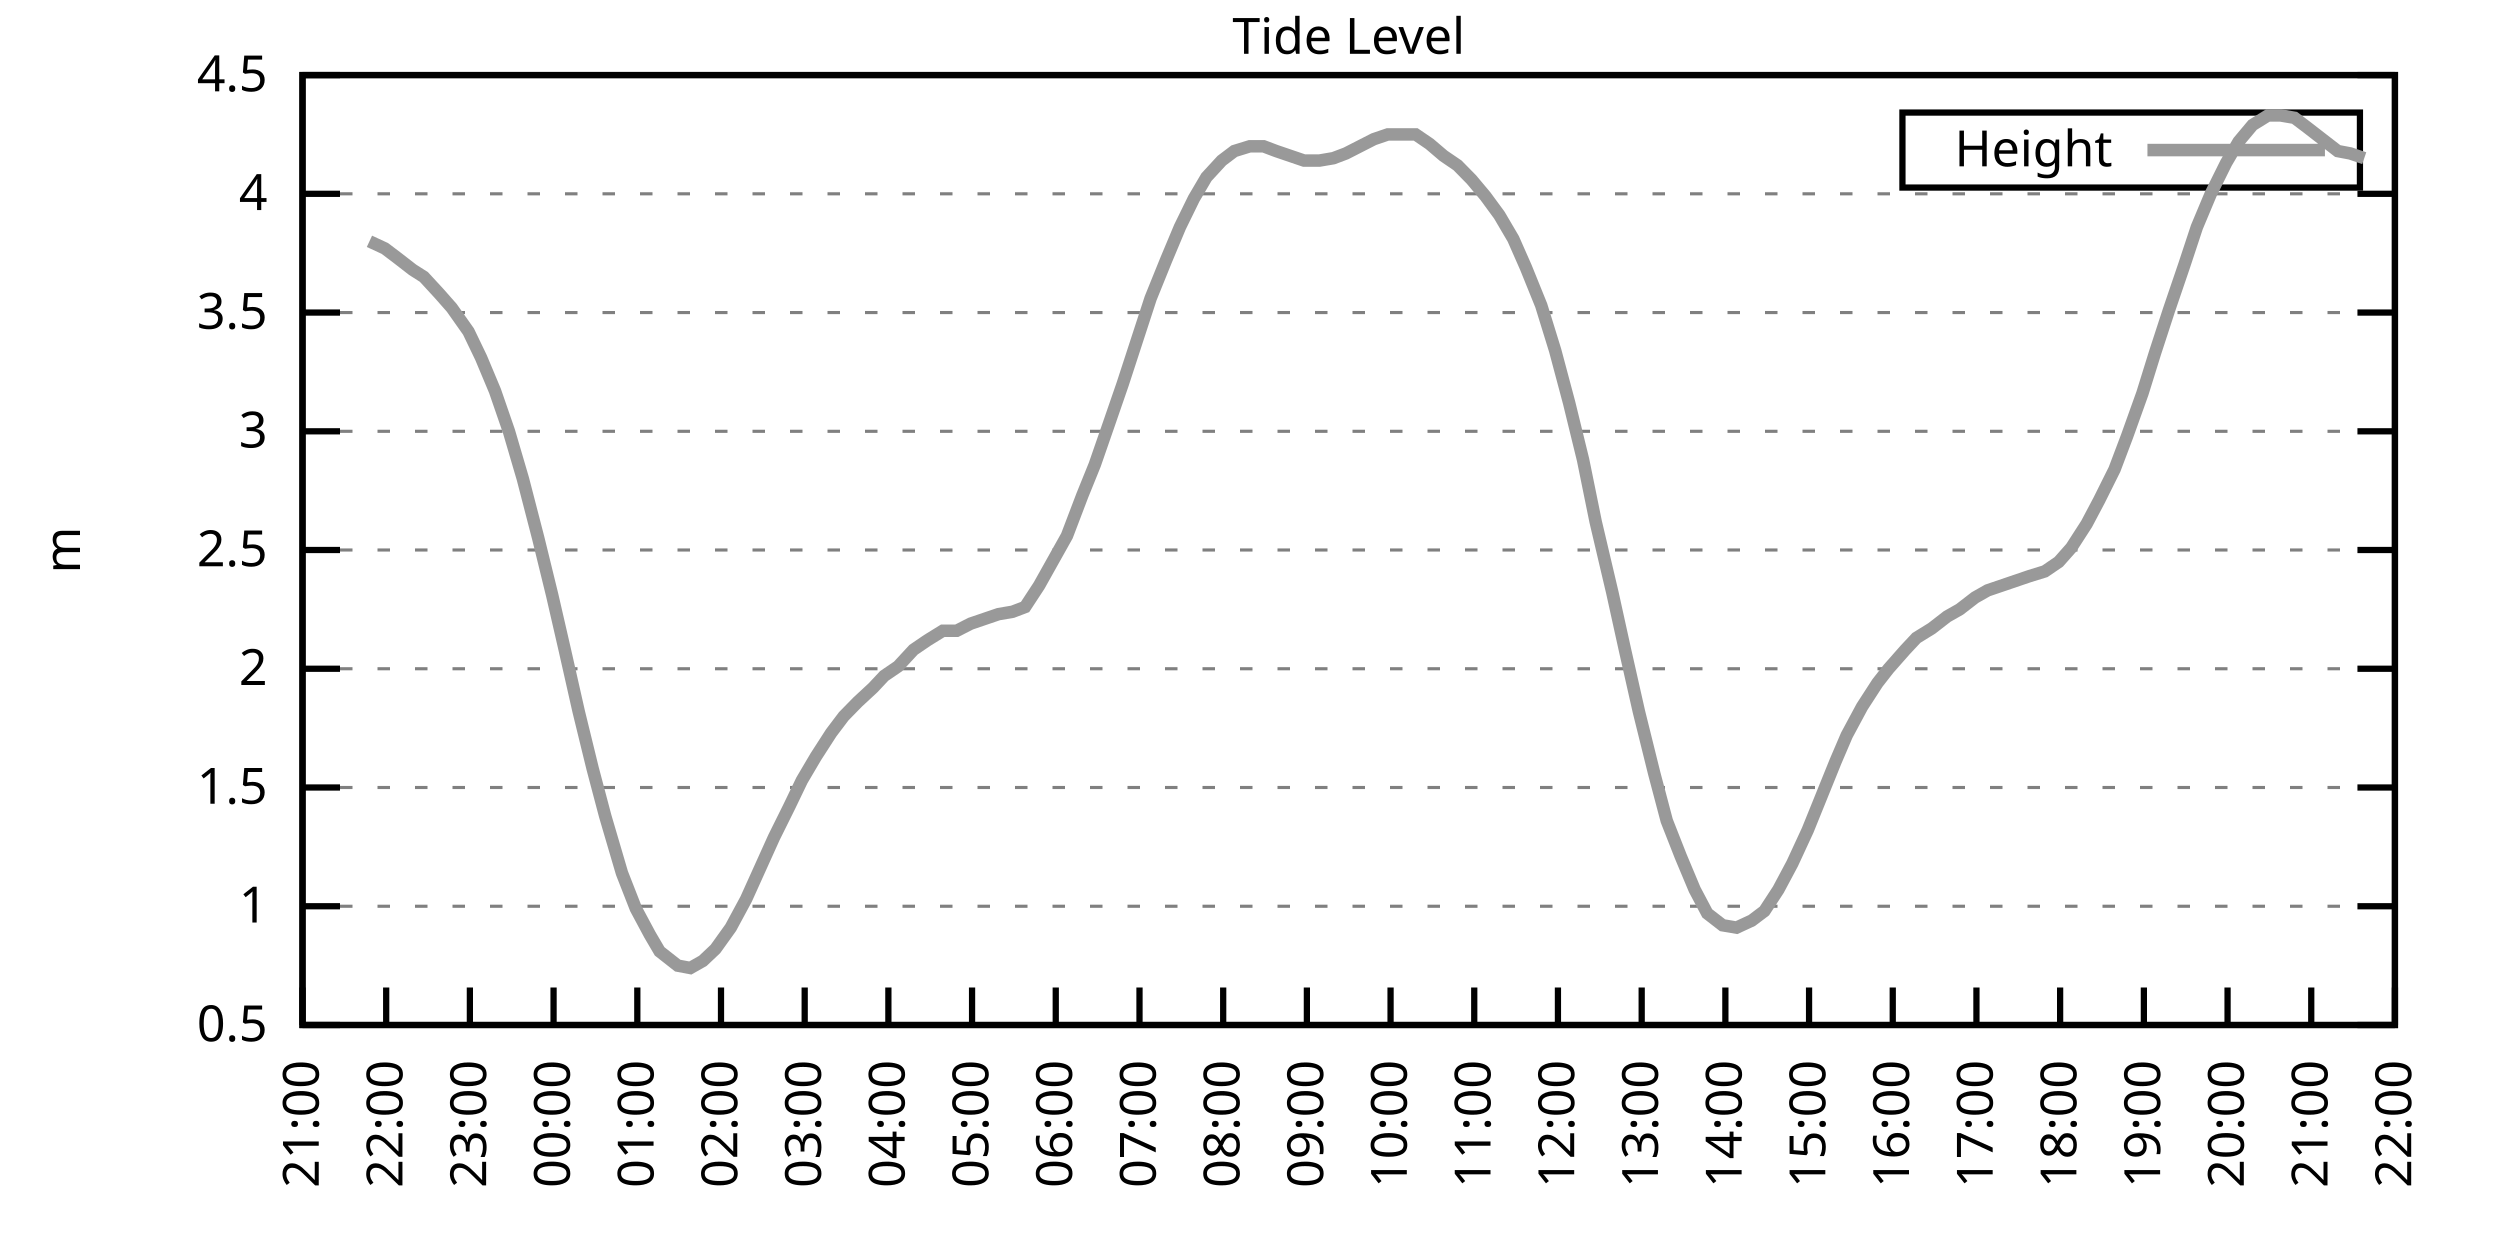
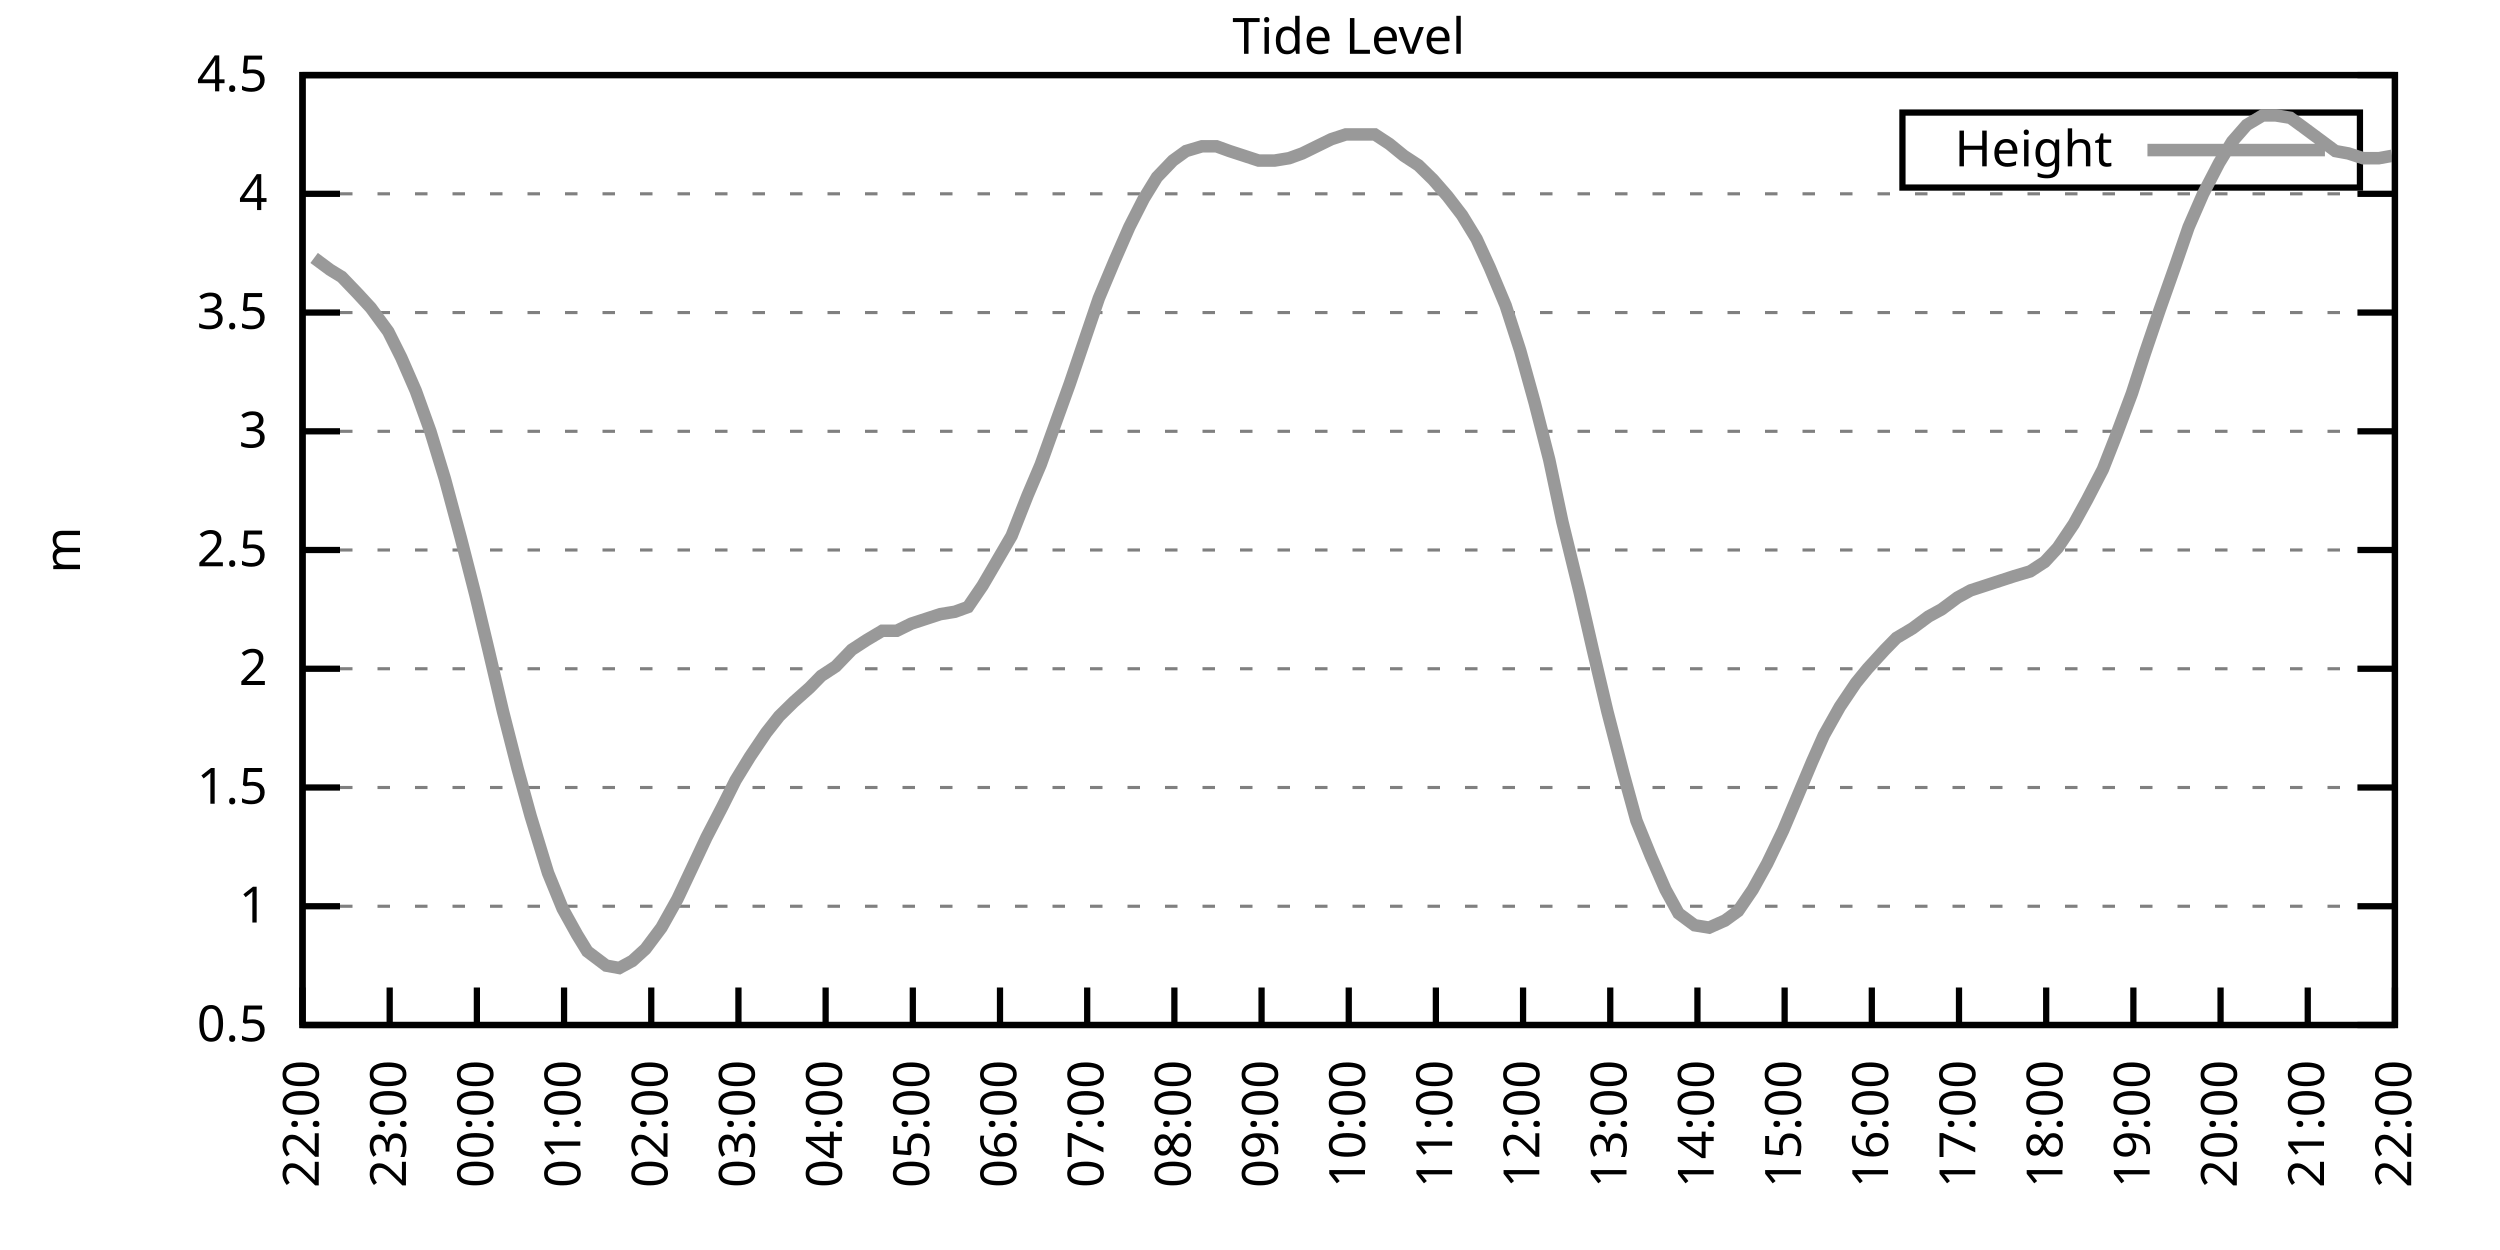
<svg xmlns="http://www.w3.org/2000/svg" xmlns:xlink="http://www.w3.org/1999/xlink" width="400" height="200" viewBox="0 0 400 200">
  <g id="gnuplot_canvas">
    <rect x="0" y="0" width="400" height="200" fill="none" />
    <defs>
      <circle id="gpDot" r="0.5" stroke-width="0.5" stroke="currentColor" />
      <path id="gpPt0" stroke-width="0.333" stroke="currentColor" d="M-1,0 h2 M0,-1 v2" />
      <path id="gpPt1" stroke-width="0.333" stroke="currentColor" d="M-1,-1 L1,1 M1,-1 L-1,1" />
      <path id="gpPt2" stroke-width="0.333" stroke="currentColor" d="M-1,0 L1,0 M0,-1 L0,1 M-1,-1 L1,1 M-1,1 L1,-1" />
      <rect id="gpPt3" stroke-width="0.333" stroke="currentColor" x="-1" y="-1" width="2" height="2" />
      <rect id="gpPt4" stroke-width="0.333" stroke="currentColor" fill="currentColor" x="-1" y="-1" width="2" height="2" />
      <circle id="gpPt5" stroke-width="0.333" stroke="currentColor" cx="0" cy="0" r="1" />
      <use xlink:href="#gpPt5" id="gpPt6" fill="currentColor" stroke="none" />
      <path id="gpPt7" stroke-width="0.333" stroke="currentColor" d="M0,-1.33 L-1.33,0.67 L1.33,0.67 z" />
      <use xlink:href="#gpPt7" id="gpPt8" fill="currentColor" stroke="none" />
      <use xlink:href="#gpPt7" id="gpPt9" stroke="currentColor" transform="rotate(180)" />
      <use xlink:href="#gpPt9" id="gpPt10" fill="currentColor" stroke="none" />
      <use xlink:href="#gpPt3" id="gpPt11" stroke="currentColor" transform="rotate(45)" />
      <use xlink:href="#gpPt11" id="gpPt12" fill="currentColor" stroke="none" />
      <path id="gpPt13" stroke-width="0.333" stroke="currentColor" d="M0,1.330 L1.265,0.411 L0.782,-1.067 L-0.782,-1.076 L-1.265,0.411 z" />
      <use xlink:href="#gpPt13" id="gpPt14" fill="currentColor" stroke="none" />
      <filter id="textbox" filterUnits="objectBoundingBox" x="0" y="0" height="1" width="1">
        <feFlood flood-color="white" flood-opacity="1" result="bgnd" />
        <feComposite in="SourceGraphic" in2="bgnd" operator="atop" />
      </filter>
      <filter id="greybox" filterUnits="objectBoundingBox" x="0" y="0" height="1" width="1">
        <feFlood flood-color="lightgrey" flood-opacity="1" result="grey" />
        <feComposite in="SourceGraphic" in2="grey" operator="atop" />
      </filter>
    </defs>
    <g fill="none" color="white" stroke="currentColor" stroke-width="1.00" stroke-linecap="butt" stroke-linejoin="miter">
</g>
    <g fill="none" color="black" stroke="currentColor" stroke-width="1.00" stroke-linecap="butt" stroke-linejoin="miter">
      <g stroke="none" shape-rendering="crispEdges">
        <polygon fill="rgb(255, 255, 255)" points="48.40,164.00 383.18,164.00 383.18,12.02 48.40,12.02 " />
      </g>
    </g>
    <g fill="none" color="black" stroke="currentColor" stroke-width="1.00" stroke-linecap="butt" stroke-linejoin="miter">
</g>
    <g fill="none" color="black" stroke="black" stroke-width="0.50" stroke-linecap="butt" stroke-linejoin="miter">
</g>
    <g fill="none" color="gray" stroke="currentColor" stroke-width="0.50" stroke-linecap="butt" stroke-linejoin="miter">
      <path stroke="gray" stroke-dasharray="2,4" class="gridline" d="M48.40,164.00 L383.19,164.00  " />
    </g>
    <g fill="none" color="gray" stroke="gray" stroke-width="1.00" stroke-linecap="butt" stroke-linejoin="miter">
</g>
    <g fill="none" color="black" stroke="currentColor" stroke-width="1.00" stroke-linecap="butt" stroke-linejoin="miter">
      <path stroke="black" d="M48.40,164.00 L54.40,164.00 M383.19,164.00 L377.19,164.00  " />
      <g transform="translate(42.80,166.60)" stroke="none" fill="black" font-family="Sans" font-size="8.00" text-anchor="end">
        <text>
          <tspan font-family="Sans"> 0.5</tspan>
        </text>
      </g>
    </g>
    <g fill="none" color="black" stroke="currentColor" stroke-width="1.00" stroke-linecap="butt" stroke-linejoin="miter">
</g>
    <g fill="none" color="black" stroke="black" stroke-width="0.50" stroke-linecap="butt" stroke-linejoin="miter">
</g>
    <g fill="none" color="gray" stroke="currentColor" stroke-width="0.50" stroke-linecap="butt" stroke-linejoin="miter">
      <path stroke="gray" stroke-dasharray="2,4" class="gridline" d="M48.40,145.00 L383.19,145.00  " />
    </g>
    <g fill="none" color="gray" stroke="gray" stroke-width="1.00" stroke-linecap="butt" stroke-linejoin="miter">
</g>
    <g fill="none" color="black" stroke="currentColor" stroke-width="1.00" stroke-linecap="butt" stroke-linejoin="miter">
      <path stroke="black" d="M48.40,145.00 L54.40,145.00 M383.19,145.00 L377.19,145.00  " />
      <g transform="translate(42.80,147.60)" stroke="none" fill="black" font-family="Sans" font-size="8.00" text-anchor="end">
        <text>
          <tspan font-family="Sans"> 1</tspan>
        </text>
      </g>
    </g>
    <g fill="none" color="black" stroke="currentColor" stroke-width="1.00" stroke-linecap="butt" stroke-linejoin="miter">
</g>
    <g fill="none" color="black" stroke="black" stroke-width="0.50" stroke-linecap="butt" stroke-linejoin="miter">
</g>
    <g fill="none" color="gray" stroke="currentColor" stroke-width="0.50" stroke-linecap="butt" stroke-linejoin="miter">
      <path stroke="gray" stroke-dasharray="2,4" class="gridline" d="M48.40,126.00 L383.19,126.00  " />
    </g>
    <g fill="none" color="gray" stroke="gray" stroke-width="1.00" stroke-linecap="butt" stroke-linejoin="miter">
</g>
    <g fill="none" color="black" stroke="currentColor" stroke-width="1.00" stroke-linecap="butt" stroke-linejoin="miter">
      <path stroke="black" d="M48.40,126.00 L54.40,126.00 M383.19,126.00 L377.19,126.00  " />
      <g transform="translate(42.80,128.60)" stroke="none" fill="black" font-family="Sans" font-size="8.00" text-anchor="end">
        <text>
          <tspan font-family="Sans"> 1.5</tspan>
        </text>
      </g>
    </g>
    <g fill="none" color="black" stroke="currentColor" stroke-width="1.00" stroke-linecap="butt" stroke-linejoin="miter">
</g>
    <g fill="none" color="black" stroke="black" stroke-width="0.50" stroke-linecap="butt" stroke-linejoin="miter">
</g>
    <g fill="none" color="gray" stroke="currentColor" stroke-width="0.50" stroke-linecap="butt" stroke-linejoin="miter">
      <path stroke="gray" stroke-dasharray="2,4" class="gridline" d="M48.40,107.00 L383.19,107.00  " />
    </g>
    <g fill="none" color="gray" stroke="gray" stroke-width="1.00" stroke-linecap="butt" stroke-linejoin="miter">
</g>
    <g fill="none" color="black" stroke="currentColor" stroke-width="1.00" stroke-linecap="butt" stroke-linejoin="miter">
      <path stroke="black" d="M48.40,107.00 L54.40,107.00 M383.19,107.00 L377.19,107.00  " />
      <g transform="translate(42.80,109.60)" stroke="none" fill="black" font-family="Sans" font-size="8.00" text-anchor="end">
        <text>
          <tspan font-family="Sans"> 2</tspan>
        </text>
      </g>
    </g>
    <g fill="none" color="black" stroke="currentColor" stroke-width="1.00" stroke-linecap="butt" stroke-linejoin="miter">
</g>
    <g fill="none" color="black" stroke="black" stroke-width="0.50" stroke-linecap="butt" stroke-linejoin="miter">
</g>
    <g fill="none" color="gray" stroke="currentColor" stroke-width="0.50" stroke-linecap="butt" stroke-linejoin="miter">
      <path stroke="gray" stroke-dasharray="2,4" class="gridline" d="M48.40,88.00 L383.19,88.00  " />
    </g>
    <g fill="none" color="gray" stroke="gray" stroke-width="1.00" stroke-linecap="butt" stroke-linejoin="miter">
</g>
    <g fill="none" color="black" stroke="currentColor" stroke-width="1.00" stroke-linecap="butt" stroke-linejoin="miter">
      <path stroke="black" d="M48.40,88.00 L54.40,88.00 M383.19,88.00 L377.19,88.00  " />
      <g transform="translate(42.80,90.60)" stroke="none" fill="black" font-family="Sans" font-size="8.00" text-anchor="end">
        <text>
          <tspan font-family="Sans"> 2.5</tspan>
        </text>
      </g>
    </g>
    <g fill="none" color="black" stroke="currentColor" stroke-width="1.00" stroke-linecap="butt" stroke-linejoin="miter">
</g>
    <g fill="none" color="black" stroke="black" stroke-width="0.50" stroke-linecap="butt" stroke-linejoin="miter">
</g>
    <g fill="none" color="gray" stroke="currentColor" stroke-width="0.50" stroke-linecap="butt" stroke-linejoin="miter">
      <path stroke="gray" stroke-dasharray="2,4" class="gridline" d="M48.40,69.01 L383.19,69.01  " />
    </g>
    <g fill="none" color="gray" stroke="gray" stroke-width="1.00" stroke-linecap="butt" stroke-linejoin="miter">
</g>
    <g fill="none" color="black" stroke="currentColor" stroke-width="1.00" stroke-linecap="butt" stroke-linejoin="miter">
      <path stroke="black" d="M48.40,69.01 L54.40,69.01 M383.19,69.01 L377.19,69.01  " />
      <g transform="translate(42.80,71.61)" stroke="none" fill="black" font-family="Sans" font-size="8.00" text-anchor="end">
        <text>
          <tspan font-family="Sans"> 3</tspan>
        </text>
      </g>
    </g>
    <g fill="none" color="black" stroke="currentColor" stroke-width="1.00" stroke-linecap="butt" stroke-linejoin="miter">
</g>
    <g fill="none" color="black" stroke="black" stroke-width="0.50" stroke-linecap="butt" stroke-linejoin="miter">
</g>
    <g fill="none" color="gray" stroke="currentColor" stroke-width="0.50" stroke-linecap="butt" stroke-linejoin="miter">
      <path stroke="gray" stroke-dasharray="2,4" class="gridline" d="M48.40,50.01 L383.19,50.01  " />
    </g>
    <g fill="none" color="gray" stroke="gray" stroke-width="1.00" stroke-linecap="butt" stroke-linejoin="miter">
</g>
    <g fill="none" color="black" stroke="currentColor" stroke-width="1.00" stroke-linecap="butt" stroke-linejoin="miter">
      <path stroke="black" d="M48.40,50.01 L54.40,50.01 M383.19,50.01 L377.19,50.01  " />
      <g transform="translate(42.80,52.61)" stroke="none" fill="black" font-family="Sans" font-size="8.00" text-anchor="end">
        <text>
          <tspan font-family="Sans"> 3.5</tspan>
        </text>
      </g>
    </g>
    <g fill="none" color="black" stroke="currentColor" stroke-width="1.00" stroke-linecap="butt" stroke-linejoin="miter">
</g>
    <g fill="none" color="black" stroke="black" stroke-width="0.50" stroke-linecap="butt" stroke-linejoin="miter">
</g>
    <g fill="none" color="gray" stroke="currentColor" stroke-width="0.50" stroke-linecap="butt" stroke-linejoin="miter">
      <path stroke="gray" stroke-dasharray="2,4" class="gridline" d="M48.40,31.01 L383.19,31.01  " />
    </g>
    <g fill="none" color="gray" stroke="gray" stroke-width="1.00" stroke-linecap="butt" stroke-linejoin="miter">
</g>
    <g fill="none" color="black" stroke="currentColor" stroke-width="1.00" stroke-linecap="butt" stroke-linejoin="miter">
      <path stroke="black" d="M48.40,31.01 L54.40,31.01 M383.19,31.01 L377.19,31.01  " />
      <g transform="translate(42.80,33.61)" stroke="none" fill="black" font-family="Sans" font-size="8.00" text-anchor="end">
        <text>
          <tspan font-family="Sans"> 4</tspan>
        </text>
      </g>
    </g>
    <g fill="none" color="black" stroke="currentColor" stroke-width="1.00" stroke-linecap="butt" stroke-linejoin="miter">
</g>
    <g fill="none" color="black" stroke="black" stroke-width="0.50" stroke-linecap="butt" stroke-linejoin="miter">
</g>
    <g fill="none" color="gray" stroke="currentColor" stroke-width="0.50" stroke-linecap="butt" stroke-linejoin="miter">
      <path stroke="gray" stroke-dasharray="2,4" class="gridline" d="M48.40,12.01 L383.19,12.01  " />
    </g>
    <g fill="none" color="gray" stroke="gray" stroke-width="1.00" stroke-linecap="butt" stroke-linejoin="miter">
</g>
    <g fill="none" color="black" stroke="currentColor" stroke-width="1.00" stroke-linecap="butt" stroke-linejoin="miter">
      <path stroke="black" d="M48.40,12.01 L54.40,12.01 M383.19,12.01 L377.19,12.01  " />
      <g transform="translate(42.80,14.61)" stroke="none" fill="black" font-family="Sans" font-size="8.00" text-anchor="end">
        <text>
          <tspan font-family="Sans"> 4.5</tspan>
        </text>
      </g>
    </g>
    <g fill="none" color="black" stroke="currentColor" stroke-width="1.00" stroke-linecap="butt" stroke-linejoin="miter">
      <path stroke="black" d="M48.40,164.00 L48.40,158.00  " />
      <g transform="translate(51.00,169.60) rotate(270.00)" stroke="none" fill="black" font-family="Sans" font-size="8.00" text-anchor="end">
        <text>
-           <tspan font-family="Sans">21:00</tspan>
-         </text>
-       </g>
-     </g>
-     <g fill="none" color="black" stroke="currentColor" stroke-width="1.00" stroke-linecap="butt" stroke-linejoin="miter">
-       <path stroke="black" d="M61.79,164.00 L61.79,158.00  " />
-       <g transform="translate(64.39,169.60) rotate(270.00)" stroke="none" fill="black" font-family="Sans" font-size="8.00" text-anchor="end">
-         <text>
          <tspan font-family="Sans">22:00</tspan>
        </text>
      </g>
    </g>
    <g fill="none" color="black" stroke="currentColor" stroke-width="1.00" stroke-linecap="butt" stroke-linejoin="miter">
-       <path stroke="black" d="M75.18,164.00 L75.18,158.00  " />
-       <g transform="translate(77.78,169.60) rotate(270.00)" stroke="none" fill="black" font-family="Sans" font-size="8.00" text-anchor="end">
+       <path stroke="black" d="M62.35,164.00 L62.35,158.00  " />
+       <g transform="translate(64.95,169.60) rotate(270.00)" stroke="none" fill="black" font-family="Sans" font-size="8.00" text-anchor="end">
        <text>
          <tspan font-family="Sans">23:00</tspan>
        </text>
      </g>
    </g>
    <g fill="none" color="black" stroke="currentColor" stroke-width="1.00" stroke-linecap="butt" stroke-linejoin="miter">
-       <path stroke="black" d="M88.57,164.00 L88.57,158.00  " />
-       <g transform="translate(91.17,169.60) rotate(270.00)" stroke="none" fill="black" font-family="Sans" font-size="8.00" text-anchor="end">
+       <path stroke="black" d="M76.30,164.00 L76.30,158.00  " />
+       <g transform="translate(78.90,169.60) rotate(270.00)" stroke="none" fill="black" font-family="Sans" font-size="8.00" text-anchor="end">
        <text>
          <tspan font-family="Sans">00:00</tspan>
        </text>
      </g>
    </g>
    <g fill="none" color="black" stroke="currentColor" stroke-width="1.00" stroke-linecap="butt" stroke-linejoin="miter">
-       <path stroke="black" d="M101.97,164.00 L101.97,158.00  " />
-       <g transform="translate(104.57,169.60) rotate(270.00)" stroke="none" fill="black" font-family="Sans" font-size="8.00" text-anchor="end">
+       <path stroke="black" d="M90.25,164.00 L90.25,158.00  " />
+       <g transform="translate(92.85,169.60) rotate(270.00)" stroke="none" fill="black" font-family="Sans" font-size="8.00" text-anchor="end">
        <text>
          <tspan font-family="Sans">01:00</tspan>
        </text>
      </g>
    </g>
    <g fill="none" color="black" stroke="currentColor" stroke-width="1.00" stroke-linecap="butt" stroke-linejoin="miter">
-       <path stroke="black" d="M115.36,164.00 L115.36,158.00  " />
-       <g transform="translate(117.96,169.60) rotate(270.00)" stroke="none" fill="black" font-family="Sans" font-size="8.00" text-anchor="end">
+       <path stroke="black" d="M104.20,164.00 L104.20,158.00  " />
+       <g transform="translate(106.80,169.60) rotate(270.00)" stroke="none" fill="black" font-family="Sans" font-size="8.00" text-anchor="end">
        <text>
          <tspan font-family="Sans">02:00</tspan>
        </text>
      </g>
    </g>
    <g fill="none" color="black" stroke="currentColor" stroke-width="1.00" stroke-linecap="butt" stroke-linejoin="miter">
-       <path stroke="black" d="M128.75,164.00 L128.75,158.00  " />
-       <g transform="translate(131.35,169.60) rotate(270.00)" stroke="none" fill="black" font-family="Sans" font-size="8.00" text-anchor="end">
+       <path stroke="black" d="M118.15,164.00 L118.15,158.00  " />
+       <g transform="translate(120.75,169.60) rotate(270.00)" stroke="none" fill="black" font-family="Sans" font-size="8.00" text-anchor="end">
        <text>
          <tspan font-family="Sans">03:00</tspan>
        </text>
      </g>
    </g>
    <g fill="none" color="black" stroke="currentColor" stroke-width="1.00" stroke-linecap="butt" stroke-linejoin="miter">
-       <path stroke="black" d="M142.14,164.00 L142.14,158.00  " />
-       <g transform="translate(144.74,169.60) rotate(270.00)" stroke="none" fill="black" font-family="Sans" font-size="8.00" text-anchor="end">
+       <path stroke="black" d="M132.10,164.00 L132.10,158.00  " />
+       <g transform="translate(134.70,169.60) rotate(270.00)" stroke="none" fill="black" font-family="Sans" font-size="8.00" text-anchor="end">
        <text>
          <tspan font-family="Sans">04:00</tspan>
        </text>
      </g>
    </g>
    <g fill="none" color="black" stroke="currentColor" stroke-width="1.00" stroke-linecap="butt" stroke-linejoin="miter">
-       <path stroke="black" d="M155.53,164.00 L155.53,158.00  " />
-       <g transform="translate(158.13,169.60) rotate(270.00)" stroke="none" fill="black" font-family="Sans" font-size="8.00" text-anchor="end">
+       <path stroke="black" d="M146.05,164.00 L146.05,158.00  " />
+       <g transform="translate(148.65,169.60) rotate(270.00)" stroke="none" fill="black" font-family="Sans" font-size="8.00" text-anchor="end">
        <text>
          <tspan font-family="Sans">05:00</tspan>
        </text>
      </g>
    </g>
    <g fill="none" color="black" stroke="currentColor" stroke-width="1.00" stroke-linecap="butt" stroke-linejoin="miter">
-       <path stroke="black" d="M168.92,164.00 L168.92,158.00  " />
-       <g transform="translate(171.52,169.60) rotate(270.00)" stroke="none" fill="black" font-family="Sans" font-size="8.00" text-anchor="end">
+       <path stroke="black" d="M160.00,164.00 L160.00,158.00  " />
+       <g transform="translate(162.60,169.60) rotate(270.00)" stroke="none" fill="black" font-family="Sans" font-size="8.00" text-anchor="end">
        <text>
          <tspan font-family="Sans">06:00</tspan>
        </text>
      </g>
    </g>
    <g fill="none" color="black" stroke="currentColor" stroke-width="1.00" stroke-linecap="butt" stroke-linejoin="miter">
-       <path stroke="black" d="M182.32,164.00 L182.32,158.00  " />
-       <g transform="translate(184.92,169.60) rotate(270.00)" stroke="none" fill="black" font-family="Sans" font-size="8.00" text-anchor="end">
+       <path stroke="black" d="M173.95,164.00 L173.95,158.00  " />
+       <g transform="translate(176.55,169.60) rotate(270.00)" stroke="none" fill="black" font-family="Sans" font-size="8.00" text-anchor="end">
        <text>
          <tspan font-family="Sans">07:00</tspan>
        </text>
      </g>
    </g>
    <g fill="none" color="black" stroke="currentColor" stroke-width="1.00" stroke-linecap="butt" stroke-linejoin="miter">
-       <path stroke="black" d="M195.71,164.00 L195.71,158.00  " />
-       <g transform="translate(198.31,169.60) rotate(270.00)" stroke="none" fill="black" font-family="Sans" font-size="8.00" text-anchor="end">
+       <path stroke="black" d="M187.90,164.00 L187.90,158.00  " />
+       <g transform="translate(190.50,169.60) rotate(270.00)" stroke="none" fill="black" font-family="Sans" font-size="8.00" text-anchor="end">
        <text>
          <tspan font-family="Sans">08:00</tspan>
        </text>
      </g>
    </g>
    <g fill="none" color="black" stroke="currentColor" stroke-width="1.00" stroke-linecap="butt" stroke-linejoin="miter">
-       <path stroke="black" d="M209.10,164.00 L209.10,158.00  " />
-       <g transform="translate(211.70,169.60) rotate(270.00)" stroke="none" fill="black" font-family="Sans" font-size="8.00" text-anchor="end">
+       <path stroke="black" d="M201.85,164.00 L201.85,158.00  " />
+       <g transform="translate(204.45,169.60) rotate(270.00)" stroke="none" fill="black" font-family="Sans" font-size="8.00" text-anchor="end">
        <text>
          <tspan font-family="Sans">09:00</tspan>
        </text>
      </g>
    </g>
    <g fill="none" color="black" stroke="currentColor" stroke-width="1.00" stroke-linecap="butt" stroke-linejoin="miter">
-       <path stroke="black" d="M222.49,164.00 L222.49,158.00  " />
-       <g transform="translate(225.09,169.60) rotate(270.00)" stroke="none" fill="black" font-family="Sans" font-size="8.00" text-anchor="end">
+       <path stroke="black" d="M215.80,164.00 L215.80,158.00  " />
+       <g transform="translate(218.40,169.60) rotate(270.00)" stroke="none" fill="black" font-family="Sans" font-size="8.00" text-anchor="end">
        <text>
          <tspan font-family="Sans">10:00</tspan>
        </text>
      </g>
    </g>
    <g fill="none" color="black" stroke="currentColor" stroke-width="1.00" stroke-linecap="butt" stroke-linejoin="miter">
-       <path stroke="black" d="M235.88,164.00 L235.88,158.00  " />
-       <g transform="translate(238.48,169.60) rotate(270.00)" stroke="none" fill="black" font-family="Sans" font-size="8.00" text-anchor="end">
+       <path stroke="black" d="M229.74,164.00 L229.74,158.00  " />
+       <g transform="translate(232.34,169.60) rotate(270.00)" stroke="none" fill="black" font-family="Sans" font-size="8.00" text-anchor="end">
        <text>
          <tspan font-family="Sans">11:00</tspan>
        </text>
      </g>
    </g>
    <g fill="none" color="black" stroke="currentColor" stroke-width="1.00" stroke-linecap="butt" stroke-linejoin="miter">
-       <path stroke="black" d="M249.27,164.00 L249.27,158.00  " />
-       <g transform="translate(251.87,169.60) rotate(270.00)" stroke="none" fill="black" font-family="Sans" font-size="8.00" text-anchor="end">
+       <path stroke="black" d="M243.69,164.00 L243.69,158.00  " />
+       <g transform="translate(246.29,169.60) rotate(270.00)" stroke="none" fill="black" font-family="Sans" font-size="8.00" text-anchor="end">
        <text>
          <tspan font-family="Sans">12:00</tspan>
        </text>
      </g>
    </g>
    <g fill="none" color="black" stroke="currentColor" stroke-width="1.00" stroke-linecap="butt" stroke-linejoin="miter">
-       <path stroke="black" d="M262.67,164.00 L262.67,158.00  " />
-       <g transform="translate(265.27,169.60) rotate(270.00)" stroke="none" fill="black" font-family="Sans" font-size="8.00" text-anchor="end">
+       <path stroke="black" d="M257.64,164.00 L257.64,158.00  " />
+       <g transform="translate(260.24,169.60) rotate(270.00)" stroke="none" fill="black" font-family="Sans" font-size="8.00" text-anchor="end">
        <text>
          <tspan font-family="Sans">13:00</tspan>
        </text>
      </g>
    </g>
    <g fill="none" color="black" stroke="currentColor" stroke-width="1.00" stroke-linecap="butt" stroke-linejoin="miter">
-       <path stroke="black" d="M276.06,164.00 L276.06,158.00  " />
-       <g transform="translate(278.66,169.60) rotate(270.00)" stroke="none" fill="black" font-family="Sans" font-size="8.00" text-anchor="end">
+       <path stroke="black" d="M271.59,164.00 L271.59,158.00  " />
+       <g transform="translate(274.19,169.60) rotate(270.00)" stroke="none" fill="black" font-family="Sans" font-size="8.00" text-anchor="end">
        <text>
          <tspan font-family="Sans">14:00</tspan>
        </text>
      </g>
    </g>
    <g fill="none" color="black" stroke="currentColor" stroke-width="1.00" stroke-linecap="butt" stroke-linejoin="miter">
-       <path stroke="black" d="M289.45,164.00 L289.45,158.00  " />
-       <g transform="translate(292.05,169.60) rotate(270.00)" stroke="none" fill="black" font-family="Sans" font-size="8.00" text-anchor="end">
+       <path stroke="black" d="M285.54,164.00 L285.54,158.00  " />
+       <g transform="translate(288.14,169.60) rotate(270.00)" stroke="none" fill="black" font-family="Sans" font-size="8.00" text-anchor="end">
        <text>
          <tspan font-family="Sans">15:00</tspan>
        </text>
      </g>
    </g>
    <g fill="none" color="black" stroke="currentColor" stroke-width="1.00" stroke-linecap="butt" stroke-linejoin="miter">
-       <path stroke="black" d="M302.84,164.00 L302.84,158.00  " />
-       <g transform="translate(305.44,169.60) rotate(270.00)" stroke="none" fill="black" font-family="Sans" font-size="8.00" text-anchor="end">
+       <path stroke="black" d="M299.49,164.00 L299.49,158.00  " />
+       <g transform="translate(302.09,169.60) rotate(270.00)" stroke="none" fill="black" font-family="Sans" font-size="8.00" text-anchor="end">
        <text>
          <tspan font-family="Sans">16:00</tspan>
        </text>
      </g>
    </g>
    <g fill="none" color="black" stroke="currentColor" stroke-width="1.00" stroke-linecap="butt" stroke-linejoin="miter">
-       <path stroke="black" d="M316.23,164.00 L316.23,158.00  " />
-       <g transform="translate(318.83,169.60) rotate(270.00)" stroke="none" fill="black" font-family="Sans" font-size="8.00" text-anchor="end">
+       <path stroke="black" d="M313.44,164.00 L313.44,158.00  " />
+       <g transform="translate(316.04,169.60) rotate(270.00)" stroke="none" fill="black" font-family="Sans" font-size="8.00" text-anchor="end">
        <text>
          <tspan font-family="Sans">17:00</tspan>
        </text>
      </g>
    </g>
    <g fill="none" color="black" stroke="currentColor" stroke-width="1.00" stroke-linecap="butt" stroke-linejoin="miter">
-       <path stroke="black" d="M329.62,164.00 L329.62,158.00  " />
-       <g transform="translate(332.22,169.60) rotate(270.00)" stroke="none" fill="black" font-family="Sans" font-size="8.00" text-anchor="end">
+       <path stroke="black" d="M327.39,164.00 L327.39,158.00  " />
+       <g transform="translate(329.99,169.60) rotate(270.00)" stroke="none" fill="black" font-family="Sans" font-size="8.00" text-anchor="end">
        <text>
          <tspan font-family="Sans">18:00</tspan>
        </text>
      </g>
    </g>
    <g fill="none" color="black" stroke="currentColor" stroke-width="1.00" stroke-linecap="butt" stroke-linejoin="miter">
-       <path stroke="black" d="M343.02,164.00 L343.02,158.00  " />
-       <g transform="translate(345.62,169.60) rotate(270.00)" stroke="none" fill="black" font-family="Sans" font-size="8.00" text-anchor="end">
+       <path stroke="black" d="M341.34,164.00 L341.34,158.00  " />
+       <g transform="translate(343.94,169.60) rotate(270.00)" stroke="none" fill="black" font-family="Sans" font-size="8.00" text-anchor="end">
        <text>
          <tspan font-family="Sans">19:00</tspan>
        </text>
      </g>
    </g>
    <g fill="none" color="black" stroke="currentColor" stroke-width="1.00" stroke-linecap="butt" stroke-linejoin="miter">
-       <path stroke="black" d="M356.41,164.00 L356.41,158.00  " />
-       <g transform="translate(359.01,169.60) rotate(270.00)" stroke="none" fill="black" font-family="Sans" font-size="8.00" text-anchor="end">
+       <path stroke="black" d="M355.29,164.00 L355.29,158.00  " />
+       <g transform="translate(357.89,169.60) rotate(270.00)" stroke="none" fill="black" font-family="Sans" font-size="8.00" text-anchor="end">
        <text>
          <tspan font-family="Sans">20:00</tspan>
        </text>
      </g>
    </g>
    <g fill="none" color="black" stroke="currentColor" stroke-width="1.00" stroke-linecap="butt" stroke-linejoin="miter">
-       <path stroke="black" d="M369.80,164.00 L369.80,158.00  " />
-       <g transform="translate(372.40,169.60) rotate(270.00)" stroke="none" fill="black" font-family="Sans" font-size="8.00" text-anchor="end">
+       <path stroke="black" d="M369.24,164.00 L369.24,158.00  " />
+       <g transform="translate(371.84,169.60) rotate(270.00)" stroke="none" fill="black" font-family="Sans" font-size="8.00" text-anchor="end">
        <text>
          <tspan font-family="Sans">21:00</tspan>
        </text>
      </g>
    </g>
    <g fill="none" color="black" stroke="currentColor" stroke-width="1.00" stroke-linecap="butt" stroke-linejoin="miter">
      <path stroke="black" d="M383.19,164.00 L383.19,158.00  " />
      <g transform="translate(385.79,169.60) rotate(270.00)" stroke="none" fill="black" font-family="Sans" font-size="8.00" text-anchor="end">
        <text>
          <tspan font-family="Sans">22:00</tspan>
        </text>
      </g>
    </g>
    <g fill="none" color="black" stroke="currentColor" stroke-width="1.00" stroke-linecap="butt" stroke-linejoin="miter">
</g>
    <g fill="none" color="black" stroke="currentColor" stroke-width="1.00" stroke-linecap="butt" stroke-linejoin="miter">
      <path stroke="black" d="M48.40,12.01 L48.40,164.00 L383.19,164.00 L383.19,12.01 L48.40,12.01 Z  " />
    </g>
    <g fill="none" color="black" stroke="currentColor" stroke-width="1.00" stroke-linecap="butt" stroke-linejoin="miter">
</g>
    <g fill="none" color="black" stroke="currentColor" stroke-width="1.00" stroke-linecap="butt" stroke-linejoin="miter">
      <path stroke="black" d="M304.39,30.01 L304.39,18.01 L377.59,18.01 L377.59,30.01 L304.39,30.01 Z  " />
    </g>
    <g id="Tide_level_plot_1">
      <g fill="none" color="white" stroke="black" stroke-width="2.00" stroke-linecap="butt" stroke-linejoin="miter">
</g>
      <g fill="none" color="black" stroke="currentColor" stroke-width="2.00" stroke-linecap="butt" stroke-linejoin="miter">
        <g transform="translate(337.99,26.61)" stroke="none" fill="black" font-family="Sans" font-size="8.00" text-anchor="end">
          <text>
            <tspan font-family="Sans">Height</tspan>
          </text>
        </g>
      </g>
      <g fill="none" color="black" stroke="currentColor" stroke-width="2.00" stroke-linecap="butt" stroke-linejoin="miter">
-         <path stroke="rgb(153, 153, 153)" d="M343.59,24.01 L371.99,24.01 M59.11,38.61 L61.57,39.75 L63.58,41.27 L66.03,43.17 L67.82,44.31 L70.27,46.97   L72.28,49.25 L74.96,53.05 L76.97,57.23 L79.20,62.55 L81.43,69.01 L83.66,76.61 L86.12,86.11 L88.35,95.22   L90.36,103.96 L92.59,113.84 L94.82,122.96 L96.83,130.56 L99.51,139.68 L101.74,145.38 L103.98,149.56 L105.54,152.22   L108.44,154.50 L110.45,154.88 L112.46,153.74 L114.47,151.84 L116.92,148.42 L119.38,143.86 L121.61,138.92 L123.84,133.98   L126.29,129.04 L128.30,124.86 L130.54,121.06 L132.99,117.26 L135.00,114.60 L137.23,112.32 L139.69,110.04 L141.47,108.14   L143.70,106.62 L146.16,103.96 L148.39,102.44 L150.85,100.92 L153.08,100.92 L155.31,99.78 L157.54,99.02 L159.77,98.26   L162.01,97.88 L164.01,97.12 L166.25,93.70 L170.71,85.73 L173.17,79.27 L175.17,74.33 L177.41,67.87 L179.64,61.41   L181.87,54.57 L184.10,47.73 L186.56,41.65 L188.79,36.33 L191.02,31.77 L193.03,28.35 L195.48,25.69 L197.49,24.17   L199.95,23.41 L202.18,23.41 L204.19,24.17 L206.42,24.93 L208.65,25.69 L211.11,25.69 L213.34,25.31 L215.35,24.55   L217.58,23.41 L219.81,22.27 L222.04,21.51 L224.28,21.51 L226.51,21.51 L228.74,23.03 L230.97,24.93 L233.20,26.45   L235.44,28.73 L237.67,31.39 L239.90,34.43 L242.13,38.23 L244.14,42.79 L246.60,48.87 L248.83,56.09 L251.06,64.45   L253.29,73.57 L255.30,83.45 L257.98,94.84 L259.99,103.96 L262.22,113.84 L264.67,123.72 L266.68,131.32 L268.92,137.02   L271.15,142.34 L273.16,146.14 L275.61,148.04 L277.84,148.42 L280.30,147.28 L282.31,145.76 L284.54,142.34 L286.77,138.16   L289.23,132.84 L291.23,127.90 L293.69,121.82 L295.48,117.64 L297.93,113.08 L300.39,109.28 L302.17,107.00 L304.85,103.96   L306.63,102.06 L309.09,100.54 L311.54,98.64 L313.55,97.50 L316.01,95.60 L318.02,94.46 L320.25,93.70 L322.48,92.94   L324.71,92.18 L327.17,91.42 L329.40,89.90 L331.41,87.63 L333.86,83.83 L335.87,80.03 L338.33,75.09 L340.34,69.77   L342.79,62.93 L344.80,56.47 L347.03,49.63 L349.49,42.41 L351.50,36.33 L353.73,31.01 L356.18,26.07 L358.19,22.65   L360.42,19.99 L362.88,18.47 L364.89,18.47 L367.12,18.85 L369.13,20.37 L371.58,22.27 L374.04,24.17 L376.05,24.55   L378.28,25.31  " />
+         <path stroke="rgb(153, 153, 153)" d="M343.59,24.01 L371.99,24.01 M50.26,41.27 L52.82,43.17 L54.68,44.31 L57.23,46.97 L59.33,49.25 L62.12,53.05   L64.21,57.23 L66.53,62.55 L68.86,69.01 L71.18,76.61 L73.74,86.11 L76.07,95.22 L78.16,103.96 L80.48,113.84   L82.81,122.96 L84.90,130.56 L87.69,139.68 L90.02,145.38 L92.34,149.56 L93.97,152.22 L96.99,154.50 L99.08,154.88   L101.18,153.74 L103.27,151.84 L105.83,148.42 L108.38,143.86 L110.71,138.92 L113.03,133.98 L115.59,129.04 L117.68,124.86   L120.01,121.06 L122.57,117.26 L124.66,114.60 L126.98,112.32 L129.54,110.04 L131.40,108.14 L133.72,106.62 L136.28,103.96   L138.61,102.44 L141.16,100.92 L143.49,100.92 L145.81,99.78 L148.14,99.02 L150.46,98.26 L152.79,97.88 L154.88,97.12   L157.21,93.70 L161.86,85.73 L164.41,79.27 L166.51,74.33 L168.83,67.87 L171.16,61.41 L173.48,54.57 L175.81,47.73   L178.36,41.65 L180.69,36.33 L183.01,31.77 L185.11,28.35 L187.66,25.69 L189.76,24.17 L192.31,23.41 L194.64,23.41   L196.73,24.17 L199.06,24.93 L201.38,25.69 L203.94,25.69 L206.26,25.31 L208.36,24.55 L210.68,23.41 L213.01,22.27   L215.33,21.51 L217.65,21.51 L219.98,21.51 L222.30,23.03 L224.63,24.93 L226.95,26.45 L229.28,28.73 L231.60,31.39   L233.93,34.43 L236.25,38.23 L238.35,42.79 L240.90,48.87 L243.23,56.09 L245.55,64.45 L247.88,73.57 L249.97,83.45   L252.76,94.84 L254.85,103.96 L257.18,113.84 L259.74,123.72 L261.83,131.32 L264.15,137.02 L266.48,142.34 L268.57,146.14   L271.13,148.04 L273.45,148.42 L276.01,147.28 L278.10,145.76 L280.43,142.34 L282.75,138.16 L285.31,132.84 L287.40,127.90   L289.96,121.82 L291.82,117.64 L294.38,113.08 L296.94,109.28 L298.80,107.00 L301.58,103.96 L303.44,102.06 L306.00,100.54   L308.56,98.64 L310.65,97.50 L313.21,95.60 L315.30,94.46 L317.63,93.70 L319.95,92.94 L322.28,92.18 L324.83,91.42   L327.16,89.90 L329.25,87.63 L331.81,83.83 L333.90,80.03 L336.46,75.09 L338.55,69.77 L341.11,62.93 L343.20,56.47   L345.53,49.63 L348.08,42.41 L350.18,36.33 L352.50,31.01 L355.06,26.07 L357.15,22.65 L359.48,19.99 L362.03,18.47   L364.13,18.47 L366.45,18.85 L368.54,20.37 L371.10,22.27 L373.66,24.17 L375.75,24.55 L378.08,25.31 L380.63,25.31   L382.73,24.93  " />
      </g>
    </g>
    <g fill="none" color="black" stroke="currentColor" stroke-width="2.00" stroke-linecap="butt" stroke-linejoin="miter">
</g>
    <g fill="none" color="black" stroke="black" stroke-width="1.00" stroke-linecap="butt" stroke-linejoin="miter">
</g>
    <g fill="none" color="black" stroke="currentColor" stroke-width="1.00" stroke-linecap="butt" stroke-linejoin="miter">
      <path stroke="black" d="M48.40,12.01 L48.40,164.00 L383.19,164.00 L383.19,12.01 L48.40,12.01 Z  " />
      <g transform="translate(12.80,88.01) rotate(270.00)" stroke="none" fill="black" font-family="Sans" font-size="8.00" text-anchor="middle">
        <text>
          <tspan font-family="Sans">m</tspan>
        </text>
      </g>
    </g>
    <g fill="none" color="black" stroke="currentColor" stroke-width="1.00" stroke-linecap="butt" stroke-linejoin="miter">
</g>
    <g fill="none" color="black" stroke="currentColor" stroke-width="1.00" stroke-linecap="butt" stroke-linejoin="miter">
      <g transform="translate(215.79,8.61)" stroke="none" fill="black" font-family="Sans" font-size="8.00" text-anchor="middle">
        <text>
          <tspan font-family="Sans">Tide Level</tspan>
        </text>
      </g>
    </g>
    <g fill="none" color="black" stroke="currentColor" stroke-width="1.00" stroke-linecap="butt" stroke-linejoin="miter">
</g>
  </g>
</svg>
